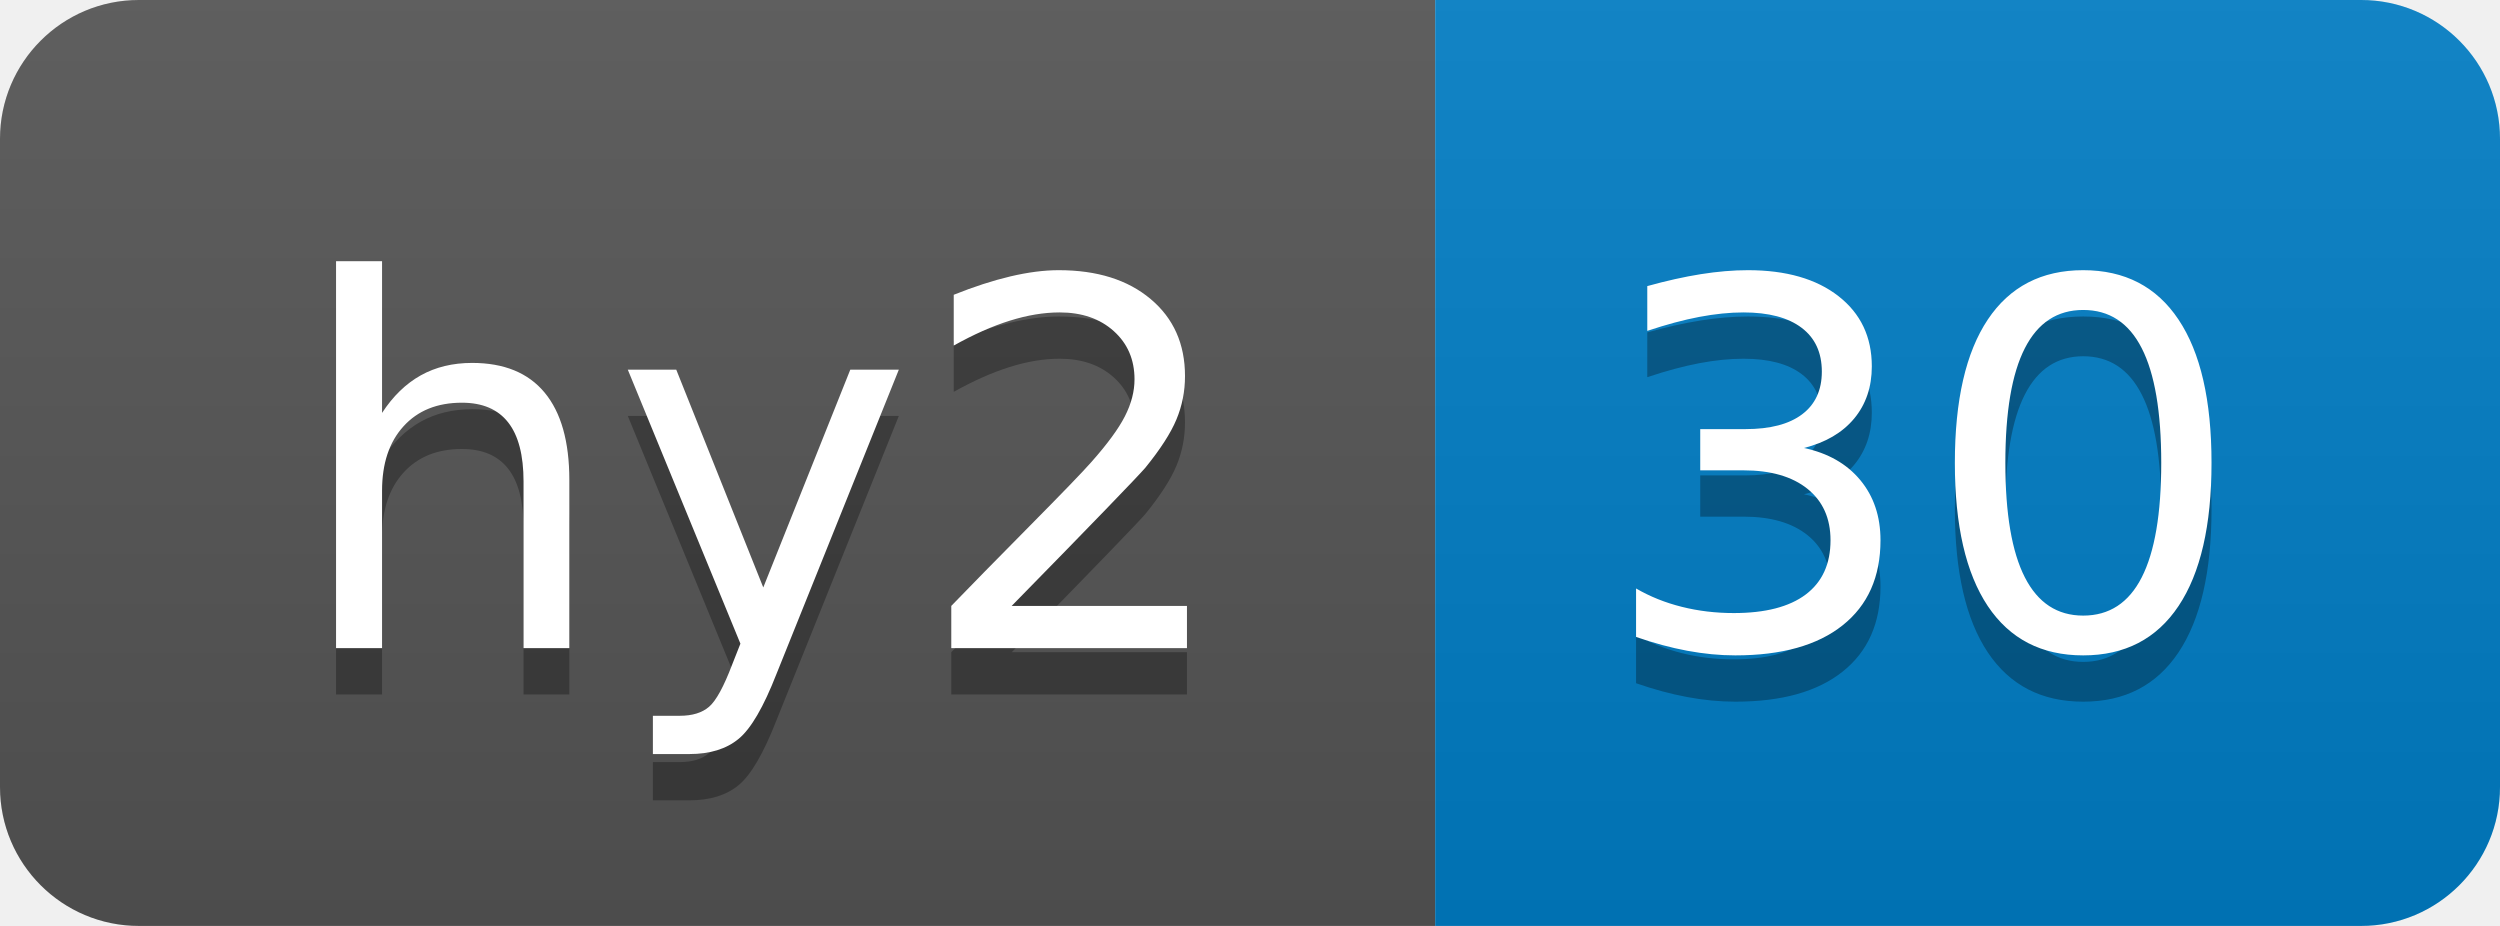
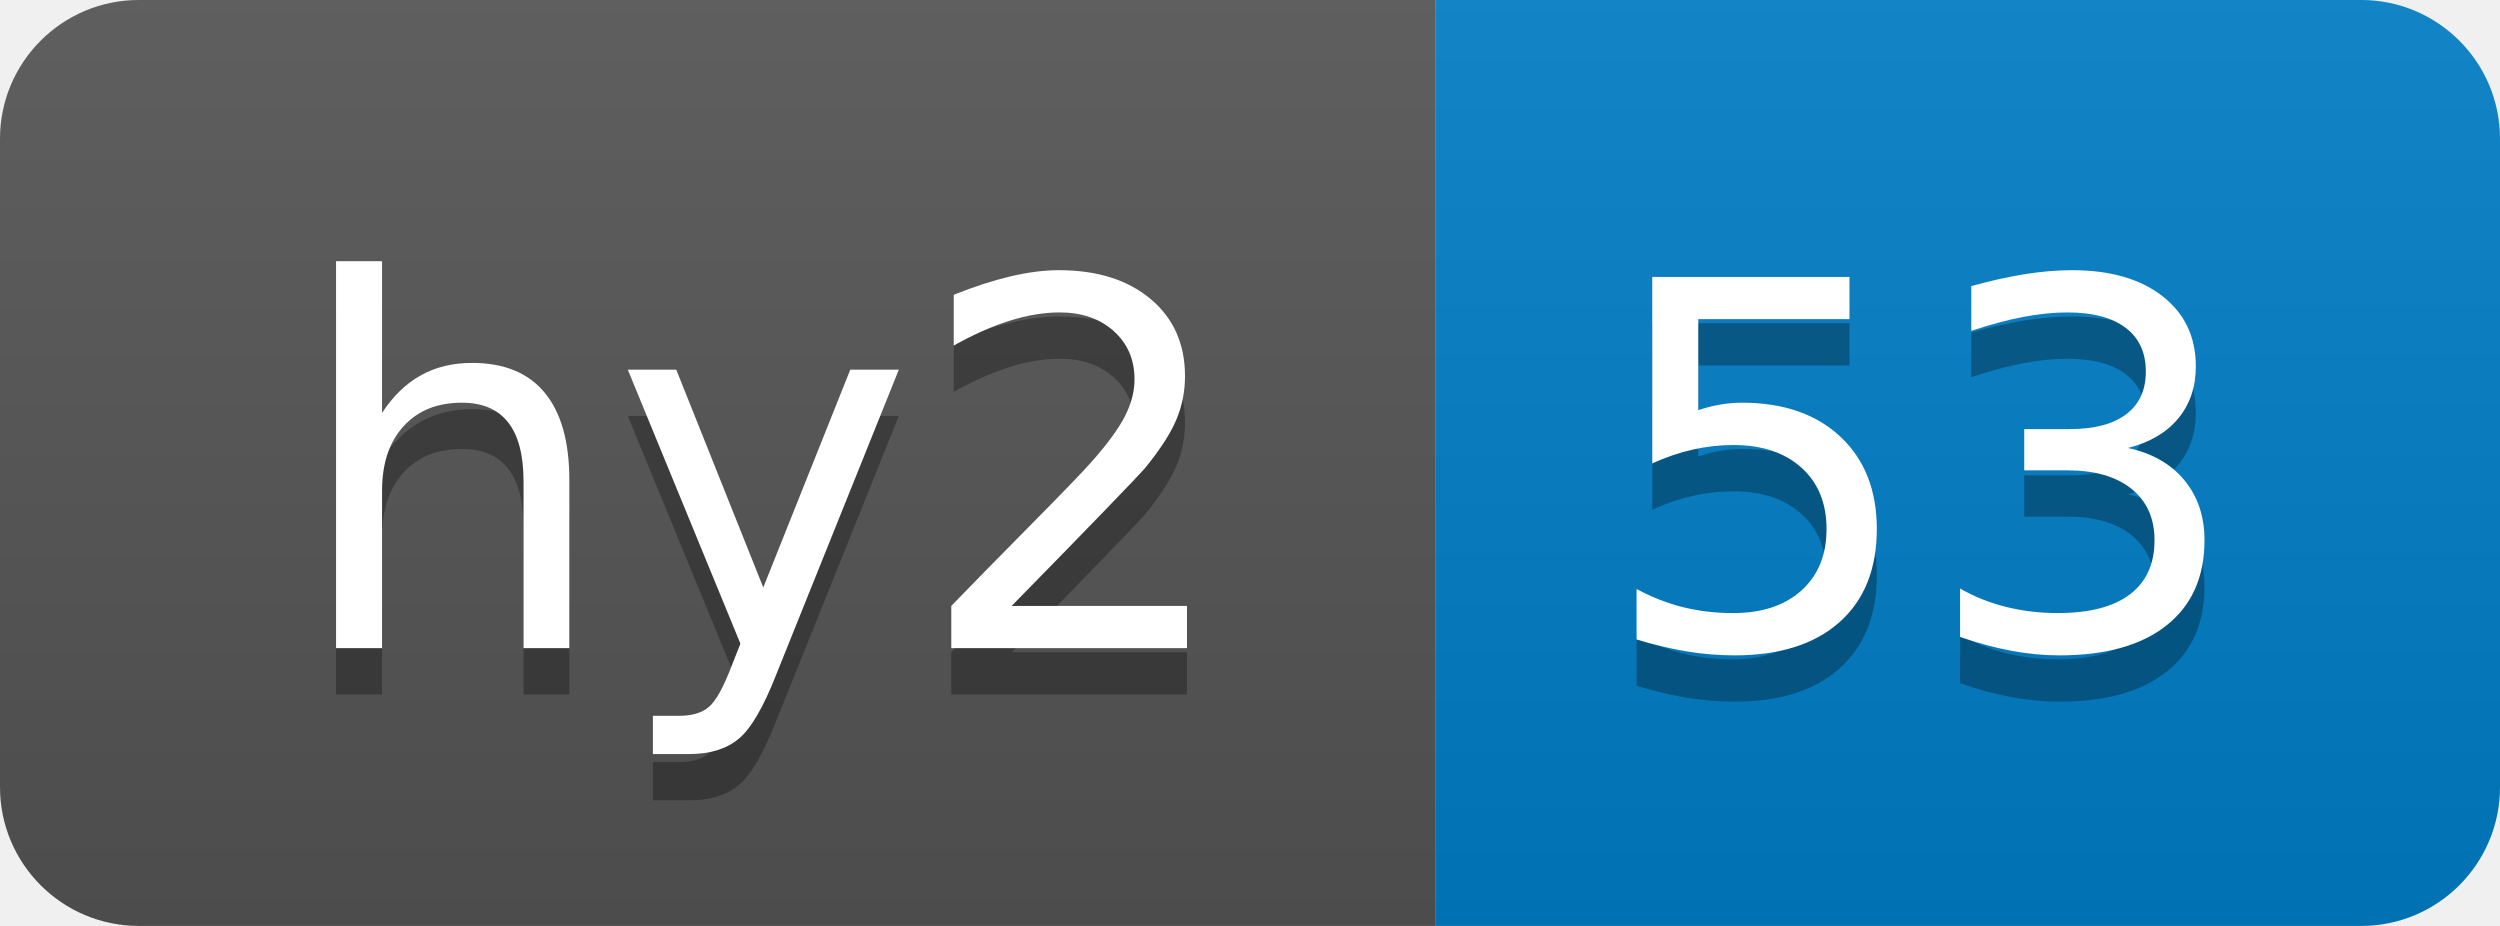
- <svg xmlns="http://www.w3.org/2000/svg" width="54" height="20" role="img" aria-label="hy2: 30">
+ <svg xmlns="http://www.w3.org/2000/svg" width="54" height="20" role="img" aria-label="hy2: 53">
  <linearGradient id="s" x2="0" y2="100%">
    <stop offset="0" stop-color="#bbb" stop-opacity=".1" />
    <stop offset="1" stop-opacity=".1" />
  </linearGradient>
  <clipPath id="r">
    <rect width="54" height="20" rx="3" fill="#fff" />
  </clipPath>
  <g clip-path="url(#r)">
    <rect width="31" height="20" fill="#555" />
    <rect x="31" width="23" height="20" fill="#007ec6" />
    <rect width="54" height="20" fill="url(#s)" />
  </g>
  <g fill="#fff" text-anchor="middle" font-family="Verdana,Geneva,DejaVu Sans,sans-serif" text-rendering="geometricPrecision" font-size="110">
    <text aria-hidden="true" x="165" y="150" fill="#010101" fill-opacity=".3" transform="scale(.1)" textLength="210">hy2</text>
    <text x="165" y="140" transform="scale(.1)" fill="#fff" textLength="210">hy2</text>
-     <text aria-hidden="true" x="415" y="150" fill="#010101" fill-opacity=".3" transform="scale(.1)" textLength="130">30</text>
-     <text x="415" y="140" transform="scale(.1)" fill="#fff" textLength="130">30</text>
+     <text aria-hidden="true" x="415" y="150" fill="#010101" fill-opacity=".3" transform="scale(.1)" textLength="130">53</text>
+     <text x="415" y="140" transform="scale(.1)" fill="#fff" textLength="130">53</text>
  </g>
</svg>
